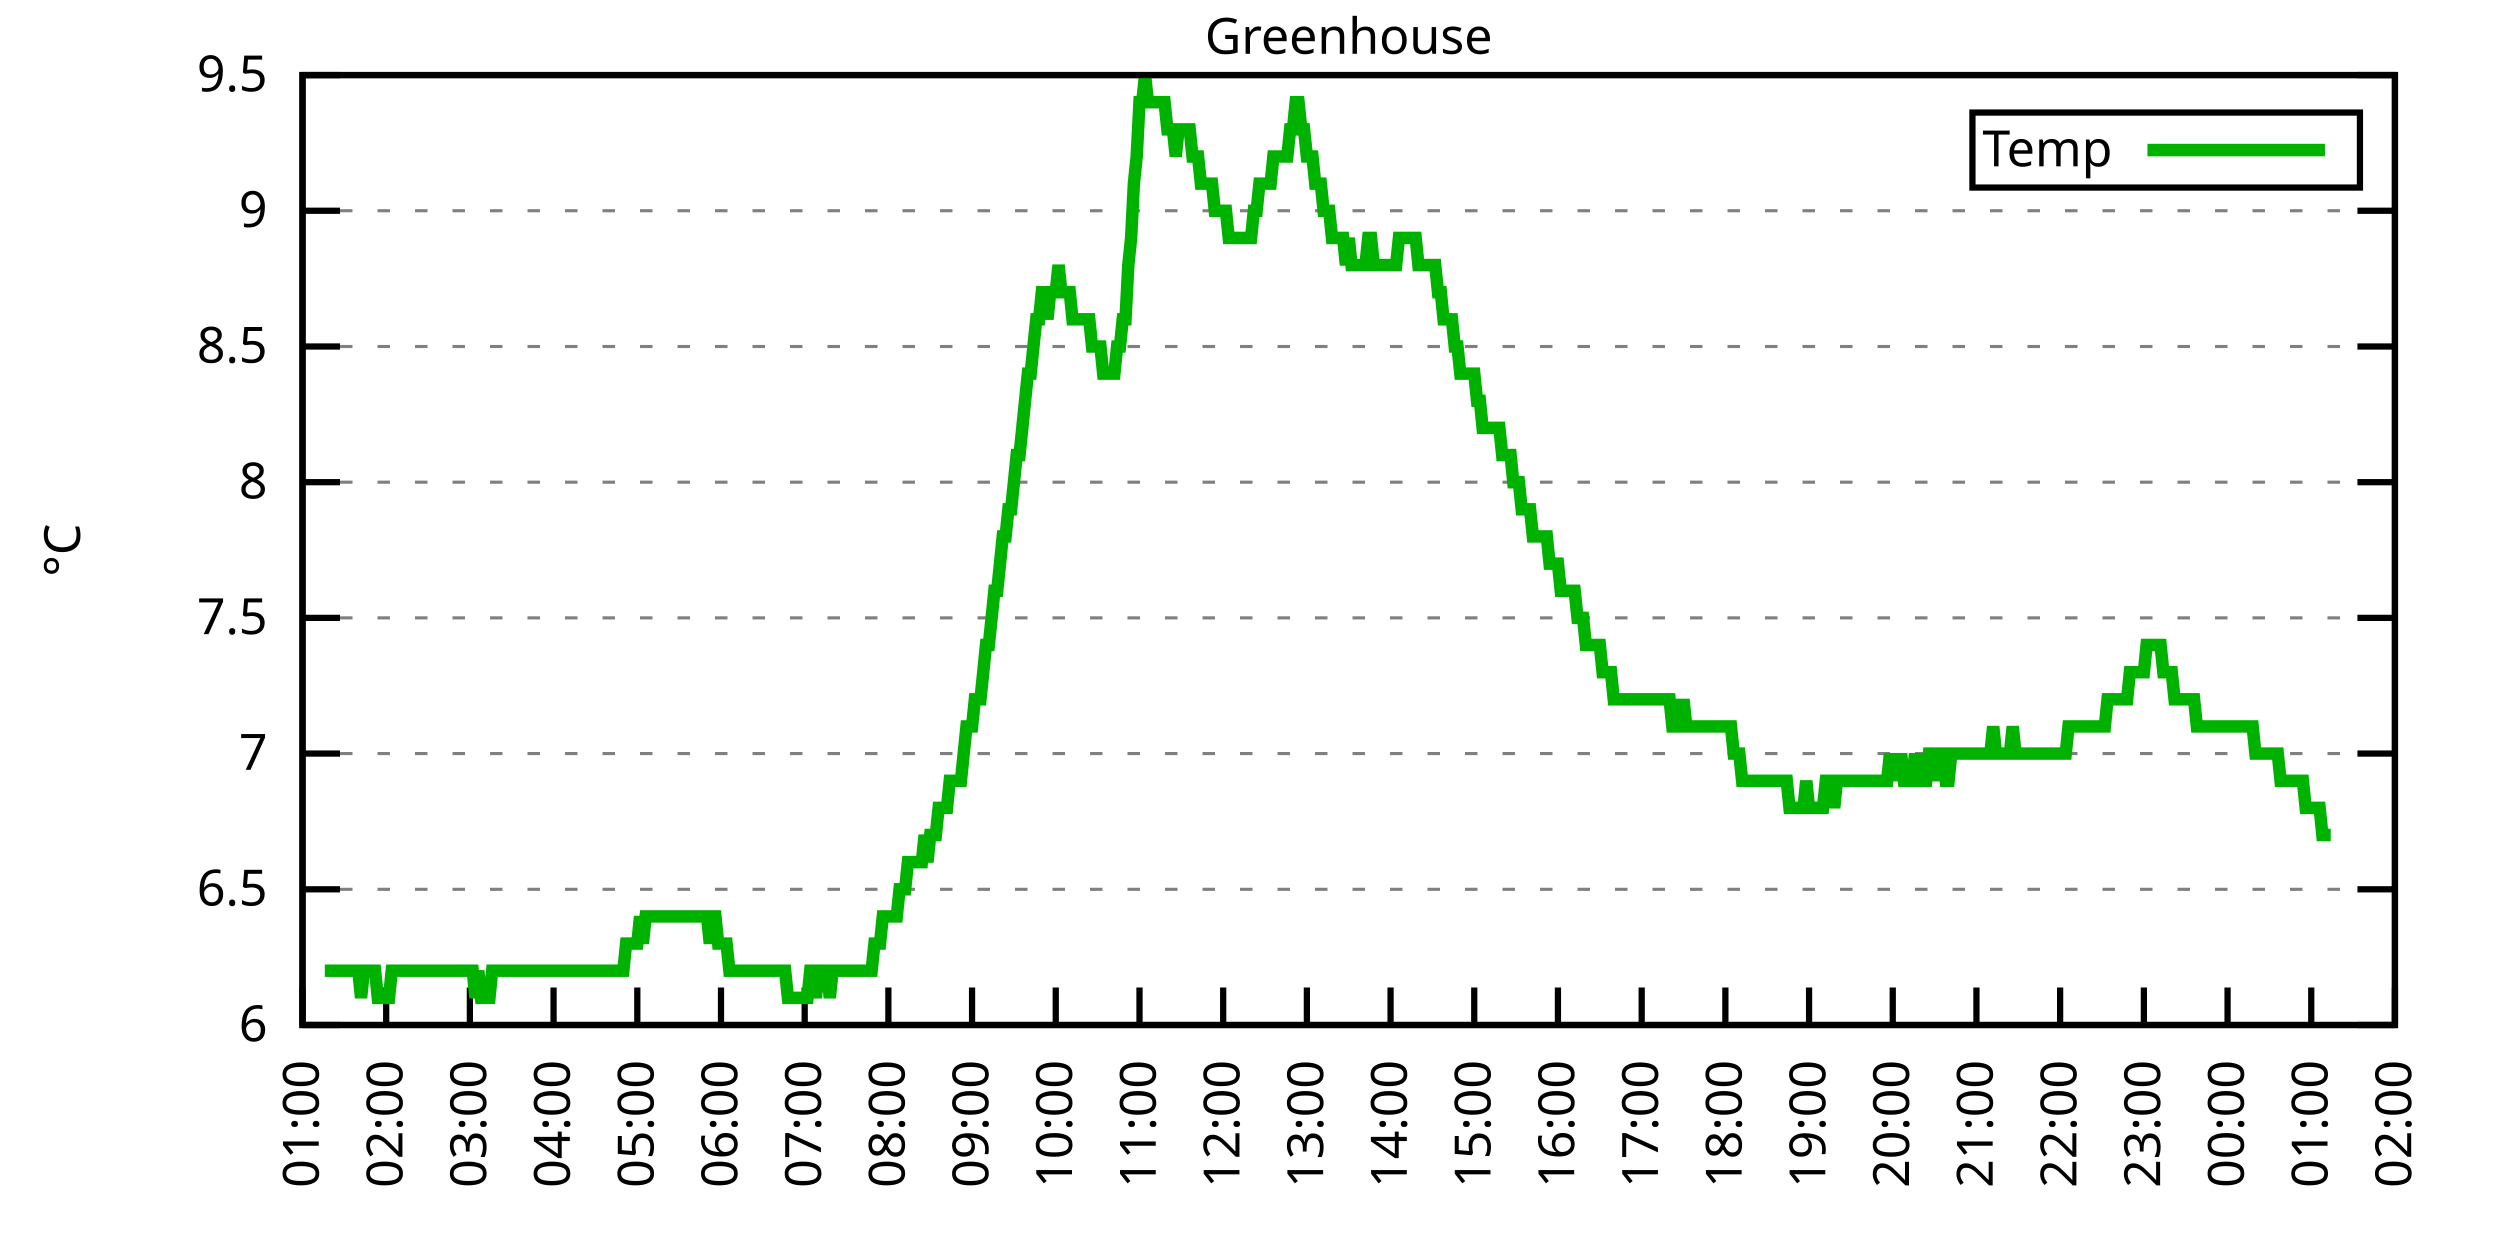
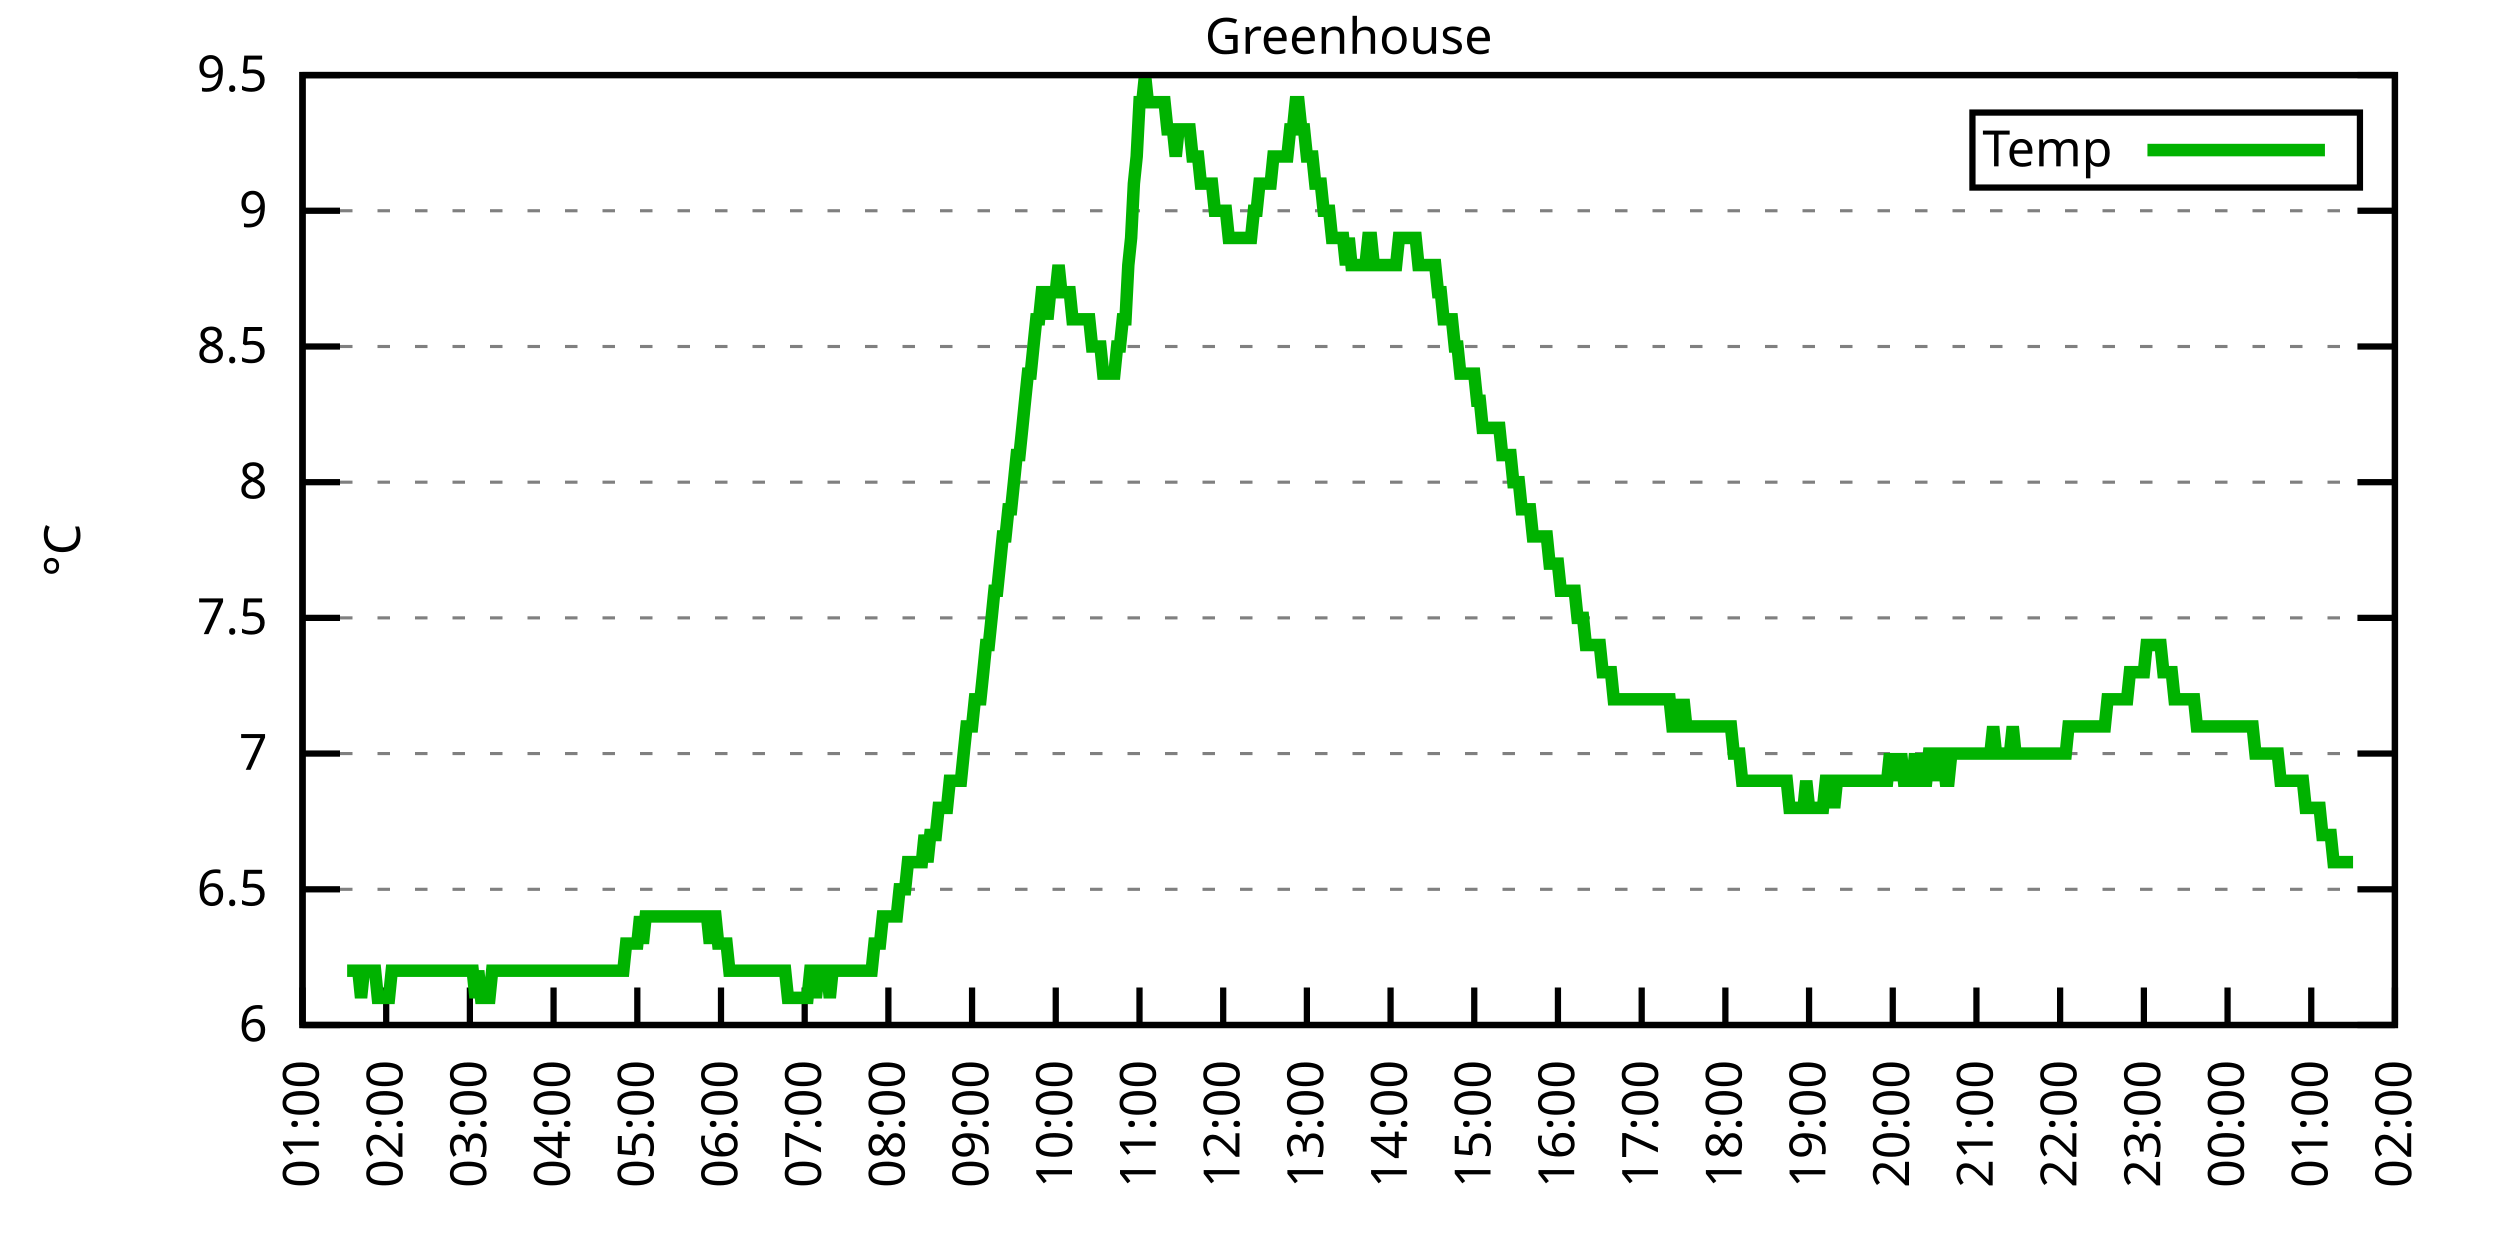
<svg xmlns="http://www.w3.org/2000/svg" xmlns:xlink="http://www.w3.org/1999/xlink" width="400" height="200" viewBox="0 0 400 200">
  <g id="gnuplot_canvas">
    <rect x="0" y="0" width="400" height="200" fill="none" />
    <defs>
      <circle id="gpDot" r="0.5" stroke-width="0.5" stroke="currentColor" />
      <path id="gpPt0" stroke-width="0.333" stroke="currentColor" d="M-1,0 h2 M0,-1 v2" />
      <path id="gpPt1" stroke-width="0.333" stroke="currentColor" d="M-1,-1 L1,1 M1,-1 L-1,1" />
      <path id="gpPt2" stroke-width="0.333" stroke="currentColor" d="M-1,0 L1,0 M0,-1 L0,1 M-1,-1 L1,1 M-1,1 L1,-1" />
      <rect id="gpPt3" stroke-width="0.333" stroke="currentColor" x="-1" y="-1" width="2" height="2" />
      <rect id="gpPt4" stroke-width="0.333" stroke="currentColor" fill="currentColor" x="-1" y="-1" width="2" height="2" />
      <circle id="gpPt5" stroke-width="0.333" stroke="currentColor" cx="0" cy="0" r="1" />
      <use xlink:href="#gpPt5" id="gpPt6" fill="currentColor" stroke="none" />
      <path id="gpPt7" stroke-width="0.333" stroke="currentColor" d="M0,-1.33 L-1.33,0.67 L1.33,0.67 z" />
      <use xlink:href="#gpPt7" id="gpPt8" fill="currentColor" stroke="none" />
      <use xlink:href="#gpPt7" id="gpPt9" stroke="currentColor" transform="rotate(180)" />
      <use xlink:href="#gpPt9" id="gpPt10" fill="currentColor" stroke="none" />
      <use xlink:href="#gpPt3" id="gpPt11" stroke="currentColor" transform="rotate(45)" />
      <use xlink:href="#gpPt11" id="gpPt12" fill="currentColor" stroke="none" />
      <path id="gpPt13" stroke-width="0.333" stroke="currentColor" d="M0,1.330 L1.265,0.411 L0.782,-1.067 L-0.782,-1.076 L-1.265,0.411 z" />
      <use xlink:href="#gpPt13" id="gpPt14" fill="currentColor" stroke="none" />
      <filter id="textbox" filterUnits="objectBoundingBox" x="0" y="0" height="1" width="1">
        <feFlood flood-color="white" flood-opacity="1" result="bgnd" />
        <feComposite in="SourceGraphic" in2="bgnd" operator="atop" />
      </filter>
      <filter id="greybox" filterUnits="objectBoundingBox" x="0" y="0" height="1" width="1">
        <feFlood flood-color="lightgrey" flood-opacity="1" result="grey" />
        <feComposite in="SourceGraphic" in2="grey" operator="atop" />
      </filter>
    </defs>
    <g fill="none" color="white" stroke="currentColor" stroke-width="1.00" stroke-linecap="butt" stroke-linejoin="miter">
</g>
    <g fill="none" color="black" stroke="currentColor" stroke-width="1.00" stroke-linecap="butt" stroke-linejoin="miter">
      <g stroke="none" shape-rendering="crispEdges">
        <polygon fill="rgb(255, 255, 255)" points="48.40,164.00 383.18,164.00 383.18,12.02 48.40,12.02 " />
      </g>
    </g>
    <g fill="none" color="black" stroke="currentColor" stroke-width="1.00" stroke-linecap="butt" stroke-linejoin="miter">
</g>
    <g fill="none" color="black" stroke="black" stroke-width="0.50" stroke-linecap="butt" stroke-linejoin="miter">
</g>
    <g fill="none" color="gray" stroke="currentColor" stroke-width="0.50" stroke-linecap="butt" stroke-linejoin="miter">
      <path stroke="gray" stroke-dasharray="2,4" class="gridline" d="M48.40,164.00 L383.19,164.00  " />
    </g>
    <g fill="none" color="gray" stroke="gray" stroke-width="1.00" stroke-linecap="butt" stroke-linejoin="miter">
</g>
    <g fill="none" color="black" stroke="currentColor" stroke-width="1.00" stroke-linecap="butt" stroke-linejoin="miter">
      <path stroke="black" d="M48.40,164.00 L54.40,164.00 M383.19,164.00 L377.19,164.00  " />
      <g transform="translate(42.80,166.60)" stroke="none" fill="black" font-family="Sans" font-size="8.00" text-anchor="end">
        <text>
          <tspan font-family="Sans"> 6</tspan>
        </text>
      </g>
    </g>
    <g fill="none" color="black" stroke="currentColor" stroke-width="1.00" stroke-linecap="butt" stroke-linejoin="miter">
</g>
    <g fill="none" color="black" stroke="black" stroke-width="0.50" stroke-linecap="butt" stroke-linejoin="miter">
</g>
    <g fill="none" color="gray" stroke="currentColor" stroke-width="0.50" stroke-linecap="butt" stroke-linejoin="miter">
      <path stroke="gray" stroke-dasharray="2,4" class="gridline" d="M48.40,142.29 L383.19,142.29  " />
    </g>
    <g fill="none" color="gray" stroke="gray" stroke-width="1.00" stroke-linecap="butt" stroke-linejoin="miter">
</g>
    <g fill="none" color="black" stroke="currentColor" stroke-width="1.00" stroke-linecap="butt" stroke-linejoin="miter">
      <path stroke="black" d="M48.40,142.29 L54.40,142.29 M383.19,142.29 L377.19,142.29  " />
      <g transform="translate(42.80,144.89)" stroke="none" fill="black" font-family="Sans" font-size="8.00" text-anchor="end">
        <text>
          <tspan font-family="Sans"> 6.5</tspan>
        </text>
      </g>
    </g>
    <g fill="none" color="black" stroke="currentColor" stroke-width="1.00" stroke-linecap="butt" stroke-linejoin="miter">
</g>
    <g fill="none" color="black" stroke="black" stroke-width="0.50" stroke-linecap="butt" stroke-linejoin="miter">
</g>
    <g fill="none" color="gray" stroke="currentColor" stroke-width="0.50" stroke-linecap="butt" stroke-linejoin="miter">
      <path stroke="gray" stroke-dasharray="2,4" class="gridline" d="M48.40,120.57 L383.19,120.57  " />
    </g>
    <g fill="none" color="gray" stroke="gray" stroke-width="1.00" stroke-linecap="butt" stroke-linejoin="miter">
</g>
    <g fill="none" color="black" stroke="currentColor" stroke-width="1.00" stroke-linecap="butt" stroke-linejoin="miter">
      <path stroke="black" d="M48.40,120.57 L54.40,120.57 M383.19,120.57 L377.19,120.57  " />
      <g transform="translate(42.80,123.17)" stroke="none" fill="black" font-family="Sans" font-size="8.00" text-anchor="end">
        <text>
          <tspan font-family="Sans"> 7</tspan>
        </text>
      </g>
    </g>
    <g fill="none" color="black" stroke="currentColor" stroke-width="1.00" stroke-linecap="butt" stroke-linejoin="miter">
</g>
    <g fill="none" color="black" stroke="black" stroke-width="0.50" stroke-linecap="butt" stroke-linejoin="miter">
</g>
    <g fill="none" color="gray" stroke="currentColor" stroke-width="0.50" stroke-linecap="butt" stroke-linejoin="miter">
      <path stroke="gray" stroke-dasharray="2,4" class="gridline" d="M48.40,98.86 L383.19,98.86  " />
    </g>
    <g fill="none" color="gray" stroke="gray" stroke-width="1.00" stroke-linecap="butt" stroke-linejoin="miter">
</g>
    <g fill="none" color="black" stroke="currentColor" stroke-width="1.00" stroke-linecap="butt" stroke-linejoin="miter">
      <path stroke="black" d="M48.40,98.86 L54.40,98.86 M383.19,98.86 L377.19,98.86  " />
      <g transform="translate(42.80,101.46)" stroke="none" fill="black" font-family="Sans" font-size="8.00" text-anchor="end">
        <text>
          <tspan font-family="Sans"> 7.5</tspan>
        </text>
      </g>
    </g>
    <g fill="none" color="black" stroke="currentColor" stroke-width="1.00" stroke-linecap="butt" stroke-linejoin="miter">
</g>
    <g fill="none" color="black" stroke="black" stroke-width="0.50" stroke-linecap="butt" stroke-linejoin="miter">
</g>
    <g fill="none" color="gray" stroke="currentColor" stroke-width="0.50" stroke-linecap="butt" stroke-linejoin="miter">
      <path stroke="gray" stroke-dasharray="2,4" class="gridline" d="M48.40,77.15 L383.19,77.15  " />
    </g>
    <g fill="none" color="gray" stroke="gray" stroke-width="1.00" stroke-linecap="butt" stroke-linejoin="miter">
</g>
    <g fill="none" color="black" stroke="currentColor" stroke-width="1.00" stroke-linecap="butt" stroke-linejoin="miter">
      <path stroke="black" d="M48.40,77.15 L54.40,77.15 M383.19,77.15 L377.19,77.15  " />
      <g transform="translate(42.80,79.75)" stroke="none" fill="black" font-family="Sans" font-size="8.00" text-anchor="end">
        <text>
          <tspan font-family="Sans"> 8</tspan>
        </text>
      </g>
    </g>
    <g fill="none" color="black" stroke="currentColor" stroke-width="1.00" stroke-linecap="butt" stroke-linejoin="miter">
</g>
    <g fill="none" color="black" stroke="black" stroke-width="0.50" stroke-linecap="butt" stroke-linejoin="miter">
</g>
    <g fill="none" color="gray" stroke="currentColor" stroke-width="0.50" stroke-linecap="butt" stroke-linejoin="miter">
      <path stroke="gray" stroke-dasharray="2,4" class="gridline" d="M48.40,55.44 L383.19,55.44  " />
    </g>
    <g fill="none" color="gray" stroke="gray" stroke-width="1.00" stroke-linecap="butt" stroke-linejoin="miter">
</g>
    <g fill="none" color="black" stroke="currentColor" stroke-width="1.00" stroke-linecap="butt" stroke-linejoin="miter">
      <path stroke="black" d="M48.40,55.44 L54.40,55.44 M383.19,55.44 L377.19,55.44  " />
      <g transform="translate(42.80,58.04)" stroke="none" fill="black" font-family="Sans" font-size="8.00" text-anchor="end">
        <text>
          <tspan font-family="Sans"> 8.5</tspan>
        </text>
      </g>
    </g>
    <g fill="none" color="black" stroke="currentColor" stroke-width="1.00" stroke-linecap="butt" stroke-linejoin="miter">
</g>
    <g fill="none" color="black" stroke="black" stroke-width="0.50" stroke-linecap="butt" stroke-linejoin="miter">
</g>
    <g fill="none" color="gray" stroke="currentColor" stroke-width="0.50" stroke-linecap="butt" stroke-linejoin="miter">
      <path stroke="gray" stroke-dasharray="2,4" class="gridline" d="M48.40,33.72 L383.19,33.72  " />
    </g>
    <g fill="none" color="gray" stroke="gray" stroke-width="1.00" stroke-linecap="butt" stroke-linejoin="miter">
</g>
    <g fill="none" color="black" stroke="currentColor" stroke-width="1.00" stroke-linecap="butt" stroke-linejoin="miter">
      <path stroke="black" d="M48.40,33.72 L54.40,33.72 M383.19,33.72 L377.19,33.72  " />
      <g transform="translate(42.80,36.32)" stroke="none" fill="black" font-family="Sans" font-size="8.00" text-anchor="end">
        <text>
          <tspan font-family="Sans"> 9</tspan>
        </text>
      </g>
    </g>
    <g fill="none" color="black" stroke="currentColor" stroke-width="1.00" stroke-linecap="butt" stroke-linejoin="miter">
</g>
    <g fill="none" color="black" stroke="black" stroke-width="0.50" stroke-linecap="butt" stroke-linejoin="miter">
</g>
    <g fill="none" color="gray" stroke="currentColor" stroke-width="0.50" stroke-linecap="butt" stroke-linejoin="miter">
      <path stroke="gray" stroke-dasharray="2,4" class="gridline" d="M48.40,12.01 L383.19,12.01  " />
    </g>
    <g fill="none" color="gray" stroke="gray" stroke-width="1.00" stroke-linecap="butt" stroke-linejoin="miter">
</g>
    <g fill="none" color="black" stroke="currentColor" stroke-width="1.00" stroke-linecap="butt" stroke-linejoin="miter">
      <path stroke="black" d="M48.40,12.01 L54.40,12.01 M383.19,12.01 L377.19,12.01  " />
      <g transform="translate(42.80,14.61)" stroke="none" fill="black" font-family="Sans" font-size="8.00" text-anchor="end">
        <text>
          <tspan font-family="Sans"> 9.5</tspan>
        </text>
      </g>
    </g>
    <g fill="none" color="black" stroke="currentColor" stroke-width="1.00" stroke-linecap="butt" stroke-linejoin="miter">
      <path stroke="black" d="M48.40,164.00 L48.40,158.00  " />
      <g transform="translate(51.00,169.60) rotate(270.00)" stroke="none" fill="black" font-family="Sans" font-size="8.00" text-anchor="end">
        <text>
          <tspan font-family="Sans">01:00</tspan>
        </text>
      </g>
    </g>
    <g fill="none" color="black" stroke="currentColor" stroke-width="1.00" stroke-linecap="butt" stroke-linejoin="miter">
      <path stroke="black" d="M61.79,164.00 L61.79,158.00  " />
      <g transform="translate(64.39,169.60) rotate(270.00)" stroke="none" fill="black" font-family="Sans" font-size="8.00" text-anchor="end">
        <text>
          <tspan font-family="Sans">02:00</tspan>
        </text>
      </g>
    </g>
    <g fill="none" color="black" stroke="currentColor" stroke-width="1.00" stroke-linecap="butt" stroke-linejoin="miter">
      <path stroke="black" d="M75.18,164.00 L75.18,158.00  " />
      <g transform="translate(77.78,169.60) rotate(270.00)" stroke="none" fill="black" font-family="Sans" font-size="8.00" text-anchor="end">
        <text>
          <tspan font-family="Sans">03:00</tspan>
        </text>
      </g>
    </g>
    <g fill="none" color="black" stroke="currentColor" stroke-width="1.00" stroke-linecap="butt" stroke-linejoin="miter">
      <path stroke="black" d="M88.57,164.00 L88.57,158.00  " />
      <g transform="translate(91.17,169.60) rotate(270.00)" stroke="none" fill="black" font-family="Sans" font-size="8.00" text-anchor="end">
        <text>
          <tspan font-family="Sans">04:00</tspan>
        </text>
      </g>
    </g>
    <g fill="none" color="black" stroke="currentColor" stroke-width="1.00" stroke-linecap="butt" stroke-linejoin="miter">
      <path stroke="black" d="M101.97,164.00 L101.97,158.00  " />
      <g transform="translate(104.57,169.60) rotate(270.00)" stroke="none" fill="black" font-family="Sans" font-size="8.00" text-anchor="end">
        <text>
          <tspan font-family="Sans">05:00</tspan>
        </text>
      </g>
    </g>
    <g fill="none" color="black" stroke="currentColor" stroke-width="1.00" stroke-linecap="butt" stroke-linejoin="miter">
      <path stroke="black" d="M115.36,164.00 L115.36,158.00  " />
      <g transform="translate(117.96,169.60) rotate(270.00)" stroke="none" fill="black" font-family="Sans" font-size="8.00" text-anchor="end">
        <text>
          <tspan font-family="Sans">06:00</tspan>
        </text>
      </g>
    </g>
    <g fill="none" color="black" stroke="currentColor" stroke-width="1.00" stroke-linecap="butt" stroke-linejoin="miter">
      <path stroke="black" d="M128.75,164.00 L128.75,158.00  " />
      <g transform="translate(131.35,169.60) rotate(270.00)" stroke="none" fill="black" font-family="Sans" font-size="8.00" text-anchor="end">
        <text>
          <tspan font-family="Sans">07:00</tspan>
        </text>
      </g>
    </g>
    <g fill="none" color="black" stroke="currentColor" stroke-width="1.00" stroke-linecap="butt" stroke-linejoin="miter">
      <path stroke="black" d="M142.14,164.00 L142.14,158.00  " />
      <g transform="translate(144.74,169.60) rotate(270.00)" stroke="none" fill="black" font-family="Sans" font-size="8.00" text-anchor="end">
        <text>
          <tspan font-family="Sans">08:00</tspan>
        </text>
      </g>
    </g>
    <g fill="none" color="black" stroke="currentColor" stroke-width="1.00" stroke-linecap="butt" stroke-linejoin="miter">
      <path stroke="black" d="M155.53,164.00 L155.53,158.00  " />
      <g transform="translate(158.13,169.60) rotate(270.00)" stroke="none" fill="black" font-family="Sans" font-size="8.00" text-anchor="end">
        <text>
          <tspan font-family="Sans">09:00</tspan>
        </text>
      </g>
    </g>
    <g fill="none" color="black" stroke="currentColor" stroke-width="1.00" stroke-linecap="butt" stroke-linejoin="miter">
      <path stroke="black" d="M168.92,164.00 L168.92,158.00  " />
      <g transform="translate(171.52,169.60) rotate(270.00)" stroke="none" fill="black" font-family="Sans" font-size="8.00" text-anchor="end">
        <text>
          <tspan font-family="Sans">10:00</tspan>
        </text>
      </g>
    </g>
    <g fill="none" color="black" stroke="currentColor" stroke-width="1.00" stroke-linecap="butt" stroke-linejoin="miter">
      <path stroke="black" d="M182.32,164.00 L182.32,158.00  " />
      <g transform="translate(184.92,169.60) rotate(270.00)" stroke="none" fill="black" font-family="Sans" font-size="8.00" text-anchor="end">
        <text>
          <tspan font-family="Sans">11:00</tspan>
        </text>
      </g>
    </g>
    <g fill="none" color="black" stroke="currentColor" stroke-width="1.00" stroke-linecap="butt" stroke-linejoin="miter">
      <path stroke="black" d="M195.71,164.00 L195.71,158.00  " />
      <g transform="translate(198.31,169.60) rotate(270.00)" stroke="none" fill="black" font-family="Sans" font-size="8.00" text-anchor="end">
        <text>
          <tspan font-family="Sans">12:00</tspan>
        </text>
      </g>
    </g>
    <g fill="none" color="black" stroke="currentColor" stroke-width="1.00" stroke-linecap="butt" stroke-linejoin="miter">
      <path stroke="black" d="M209.10,164.00 L209.10,158.00  " />
      <g transform="translate(211.70,169.60) rotate(270.00)" stroke="none" fill="black" font-family="Sans" font-size="8.00" text-anchor="end">
        <text>
          <tspan font-family="Sans">13:00</tspan>
        </text>
      </g>
    </g>
    <g fill="none" color="black" stroke="currentColor" stroke-width="1.00" stroke-linecap="butt" stroke-linejoin="miter">
      <path stroke="black" d="M222.49,164.00 L222.49,158.00  " />
      <g transform="translate(225.09,169.60) rotate(270.00)" stroke="none" fill="black" font-family="Sans" font-size="8.00" text-anchor="end">
        <text>
          <tspan font-family="Sans">14:00</tspan>
        </text>
      </g>
    </g>
    <g fill="none" color="black" stroke="currentColor" stroke-width="1.00" stroke-linecap="butt" stroke-linejoin="miter">
      <path stroke="black" d="M235.88,164.00 L235.88,158.00  " />
      <g transform="translate(238.48,169.60) rotate(270.00)" stroke="none" fill="black" font-family="Sans" font-size="8.00" text-anchor="end">
        <text>
          <tspan font-family="Sans">15:00</tspan>
        </text>
      </g>
    </g>
    <g fill="none" color="black" stroke="currentColor" stroke-width="1.00" stroke-linecap="butt" stroke-linejoin="miter">
      <path stroke="black" d="M249.27,164.00 L249.27,158.00  " />
      <g transform="translate(251.87,169.60) rotate(270.00)" stroke="none" fill="black" font-family="Sans" font-size="8.00" text-anchor="end">
        <text>
          <tspan font-family="Sans">16:00</tspan>
        </text>
      </g>
    </g>
    <g fill="none" color="black" stroke="currentColor" stroke-width="1.00" stroke-linecap="butt" stroke-linejoin="miter">
      <path stroke="black" d="M262.67,164.00 L262.67,158.00  " />
      <g transform="translate(265.27,169.60) rotate(270.00)" stroke="none" fill="black" font-family="Sans" font-size="8.00" text-anchor="end">
        <text>
          <tspan font-family="Sans">17:00</tspan>
        </text>
      </g>
    </g>
    <g fill="none" color="black" stroke="currentColor" stroke-width="1.00" stroke-linecap="butt" stroke-linejoin="miter">
      <path stroke="black" d="M276.06,164.00 L276.06,158.00  " />
      <g transform="translate(278.66,169.60) rotate(270.00)" stroke="none" fill="black" font-family="Sans" font-size="8.00" text-anchor="end">
        <text>
          <tspan font-family="Sans">18:00</tspan>
        </text>
      </g>
    </g>
    <g fill="none" color="black" stroke="currentColor" stroke-width="1.00" stroke-linecap="butt" stroke-linejoin="miter">
      <path stroke="black" d="M289.45,164.00 L289.45,158.00  " />
      <g transform="translate(292.05,169.60) rotate(270.00)" stroke="none" fill="black" font-family="Sans" font-size="8.00" text-anchor="end">
        <text>
          <tspan font-family="Sans">19:00</tspan>
        </text>
      </g>
    </g>
    <g fill="none" color="black" stroke="currentColor" stroke-width="1.00" stroke-linecap="butt" stroke-linejoin="miter">
      <path stroke="black" d="M302.84,164.00 L302.84,158.00  " />
      <g transform="translate(305.44,169.60) rotate(270.00)" stroke="none" fill="black" font-family="Sans" font-size="8.00" text-anchor="end">
        <text>
          <tspan font-family="Sans">20:00</tspan>
        </text>
      </g>
    </g>
    <g fill="none" color="black" stroke="currentColor" stroke-width="1.00" stroke-linecap="butt" stroke-linejoin="miter">
      <path stroke="black" d="M316.23,164.00 L316.23,158.00  " />
      <g transform="translate(318.83,169.60) rotate(270.00)" stroke="none" fill="black" font-family="Sans" font-size="8.00" text-anchor="end">
        <text>
          <tspan font-family="Sans">21:00</tspan>
        </text>
      </g>
    </g>
    <g fill="none" color="black" stroke="currentColor" stroke-width="1.00" stroke-linecap="butt" stroke-linejoin="miter">
      <path stroke="black" d="M329.62,164.00 L329.62,158.00  " />
      <g transform="translate(332.22,169.60) rotate(270.00)" stroke="none" fill="black" font-family="Sans" font-size="8.00" text-anchor="end">
        <text>
          <tspan font-family="Sans">22:00</tspan>
        </text>
      </g>
    </g>
    <g fill="none" color="black" stroke="currentColor" stroke-width="1.00" stroke-linecap="butt" stroke-linejoin="miter">
      <path stroke="black" d="M343.02,164.00 L343.02,158.00  " />
      <g transform="translate(345.62,169.60) rotate(270.00)" stroke="none" fill="black" font-family="Sans" font-size="8.00" text-anchor="end">
        <text>
          <tspan font-family="Sans">23:00</tspan>
        </text>
      </g>
    </g>
    <g fill="none" color="black" stroke="currentColor" stroke-width="1.00" stroke-linecap="butt" stroke-linejoin="miter">
      <path stroke="black" d="M356.41,164.00 L356.41,158.00  " />
      <g transform="translate(359.01,169.60) rotate(270.00)" stroke="none" fill="black" font-family="Sans" font-size="8.00" text-anchor="end">
        <text>
          <tspan font-family="Sans">00:00</tspan>
        </text>
      </g>
    </g>
    <g fill="none" color="black" stroke="currentColor" stroke-width="1.00" stroke-linecap="butt" stroke-linejoin="miter">
      <path stroke="black" d="M369.80,164.00 L369.80,158.00  " />
      <g transform="translate(372.40,169.60) rotate(270.00)" stroke="none" fill="black" font-family="Sans" font-size="8.00" text-anchor="end">
        <text>
          <tspan font-family="Sans">01:00</tspan>
        </text>
      </g>
    </g>
    <g fill="none" color="black" stroke="currentColor" stroke-width="1.00" stroke-linecap="butt" stroke-linejoin="miter">
      <path stroke="black" d="M383.19,164.00 L383.19,158.00  " />
      <g transform="translate(385.79,169.60) rotate(270.00)" stroke="none" fill="black" font-family="Sans" font-size="8.00" text-anchor="end">
        <text>
          <tspan font-family="Sans">02:00</tspan>
        </text>
      </g>
    </g>
    <g fill="none" color="black" stroke="currentColor" stroke-width="1.00" stroke-linecap="butt" stroke-linejoin="miter">
</g>
    <g fill="none" color="black" stroke="currentColor" stroke-width="1.00" stroke-linecap="butt" stroke-linejoin="miter">
      <path stroke="black" d="M48.40,12.01 L48.40,164.00 L383.19,164.00 L383.19,12.01 L48.40,12.01 Z  " />
    </g>
    <g fill="none" color="black" stroke="currentColor" stroke-width="1.00" stroke-linecap="butt" stroke-linejoin="miter">
</g>
    <g fill="none" color="black" stroke="currentColor" stroke-width="1.00" stroke-linecap="butt" stroke-linejoin="miter">
      <path stroke="black" d="M315.59,30.01 L315.59,18.01 L377.59,18.01 L377.59,30.01 L315.59,30.01 Z  " />
    </g>
    <g id="Greenhouse_plot_1">
      <g fill="none" color="white" stroke="black" stroke-width="2.00" stroke-linecap="butt" stroke-linejoin="miter">
</g>
      <g fill="none" color="black" stroke="currentColor" stroke-width="2.00" stroke-linecap="butt" stroke-linejoin="miter">
        <g transform="translate(337.99,26.61)" stroke="none" fill="black" font-family="Sans" font-size="8.00" text-anchor="end">
          <text>
            <tspan font-family="Sans">Temp</tspan>
          </text>
        </g>
      </g>
      <g fill="none" color="black" stroke="currentColor" stroke-width="2.00" stroke-linecap="butt" stroke-linejoin="miter">
-         <path stroke="rgb(  0, 178,   0)" d="M343.59,24.01 L371.99,24.01 M51.97,155.31 L52.42,155.31 L52.86,155.31 L53.31,155.31 L53.76,155.31 L54.20,155.31   L54.65,155.31 L55.10,155.31 L55.54,155.31 L55.99,155.31 L56.43,155.31 L56.88,155.31 L57.33,155.31 L57.77,159.66   L58.22,155.31 L58.67,155.31 L59.11,155.31 L59.56,155.31 L60.01,155.31 L60.45,159.66 L60.90,159.66 L61.35,159.66   L61.79,159.66 L62.24,159.66 L62.68,155.31 L63.13,155.31 L63.58,155.31 L64.02,155.31 L64.47,155.31 L64.92,155.31   L65.36,155.31 L65.81,155.31 L66.26,155.31 L66.70,155.31 L67.15,155.31 L67.59,155.31 L68.04,155.31 L68.49,155.31   L68.93,155.31 L69.38,155.31 L69.83,155.31 L70.27,155.31 L70.72,155.31 L71.17,155.31 L71.61,155.31 L72.06,155.31   L72.50,155.31 L72.95,155.31 L73.40,155.31 L73.84,155.31 L74.29,155.31 L74.74,155.31 L75.18,155.31 L75.63,155.31   L76.08,159.66 L76.52,155.31 L76.97,159.66 L77.42,159.66 L77.86,159.66 L78.31,159.66 L78.75,155.31 L79.20,155.31   L79.65,155.31 L80.09,155.31 L80.54,155.31 L80.99,155.31 L81.43,155.31 L81.88,155.31 L82.33,155.31 L82.77,155.31   L83.22,155.31 L83.66,155.31 L84.11,155.31 L84.56,155.31 L85.00,155.31 L85.45,155.31 L85.90,155.31 L86.34,155.31   L86.79,155.31 L87.24,155.31 L87.68,155.31 L88.13,155.31 L88.57,155.31 L89.02,155.31 L89.47,155.31 L89.91,155.31   L90.36,155.31 L90.81,155.31 L91.25,155.31 L91.70,155.31 L92.15,155.31 L92.59,155.31 L93.04,155.31 L93.49,155.31   L93.93,155.31 L94.38,155.31 L94.82,155.31 L95.27,155.31 L95.72,155.31 L96.16,155.31 L96.61,155.31 L97.06,155.31   L97.50,155.31 L97.95,155.31 L98.40,155.31 L98.84,155.31 L99.29,155.31 L99.73,155.31 L100.18,150.97 L100.63,150.97   L101.07,150.97 L101.52,150.97 L101.97,150.97 L102.41,146.63 L102.86,150.97 L103.31,146.63 L103.75,146.63 L104.20,146.63   L104.64,146.63 L105.09,146.63 L105.54,146.63 L105.98,146.63 L106.43,146.63 L106.88,146.63 L107.32,146.63 L107.77,146.63   L108.22,146.63 L108.66,146.63 L109.11,146.63 L109.55,146.63 L110.00,146.63 L110.45,146.63 L110.89,146.63 L111.34,146.63   L111.79,146.63 L112.23,146.63 L112.68,146.63 L113.13,146.63 L113.57,150.97 L114.02,146.63 L114.47,146.63 L114.91,150.97   L115.36,150.97 L115.80,150.97 L116.25,150.97 L116.70,155.31 L117.14,155.31 L117.59,155.31 L118.04,155.31 L118.48,155.31   L118.93,155.31 L119.38,155.31 L119.82,155.31 L120.27,155.31 L120.71,155.31 L121.16,155.31 L121.61,155.31 L122.05,155.31   L122.50,155.31 L122.95,155.31 L123.39,155.31 L123.84,155.31 L124.29,155.31 L124.73,155.31 L125.18,155.31 L125.62,155.31   L126.07,159.66 L126.52,159.66 L126.96,159.66 L127.41,159.66 L127.86,159.66 L128.30,159.66 L128.75,159.66 L129.20,159.66   L129.64,155.31 L130.09,155.31 L130.54,159.66 L130.98,155.31 L131.43,155.31 L131.87,155.31 L132.32,155.31 L132.77,159.66   L133.21,155.31 L133.66,155.31 L134.11,155.31 L134.55,155.31 L135.00,155.31 L135.45,155.31 L135.89,155.31 L136.34,155.31   L136.78,155.31 L137.23,155.31 L137.68,155.31 L138.12,155.31 L138.57,155.31 L139.02,155.31 L139.46,155.31 L139.91,150.97   L140.36,150.97 L140.80,150.97 L141.25,146.63 L141.69,146.63 L142.14,146.63 L142.59,146.63 L143.03,146.63 L143.48,146.63   L143.93,142.29 L144.37,142.29 L144.82,142.29 L145.27,137.94 L145.71,137.94 L146.16,137.94 L146.61,137.94 L147.05,137.94   L147.50,137.94 L147.94,133.60 L148.39,137.94 L148.84,133.60 L149.28,133.60 L149.73,133.60 L150.18,129.26 L150.62,129.26   L151.07,129.26 L151.52,129.26 L151.96,124.92 L152.41,124.92 L152.85,124.92 L153.30,124.92 L153.75,124.92 L154.19,120.57   L154.64,116.23 L155.09,116.23 L155.53,116.23 L155.98,111.89 L156.43,111.89 L156.87,111.89 L157.32,107.55 L157.76,103.20   L158.21,103.20 L158.66,98.86 L159.10,94.52 L159.55,94.52 L160.00,90.18 L160.44,85.83 L160.89,85.83 L161.34,81.49   L161.78,81.49 L162.23,77.15 L162.67,72.81 L163.12,72.81 L163.57,68.46 L164.01,64.12 L164.46,59.78 L164.91,59.78   L165.35,55.44 L165.80,51.09 L166.25,51.09 L166.69,46.75 L167.14,46.75 L167.59,51.09 L168.03,46.75 L168.48,46.75   L168.92,46.75 L169.37,42.41 L169.82,46.75 L170.26,46.75 L170.71,46.75 L171.16,46.75 L171.60,51.09 L172.05,51.09   L172.50,51.09 L172.94,51.09 L173.39,51.09 L173.83,51.09 L174.28,51.09 L174.73,55.44 L175.17,55.44 L175.62,55.44   L176.07,55.44 L176.51,59.78 L176.96,59.78 L177.41,59.78 L177.85,59.78 L178.30,59.78 L178.74,55.44 L179.19,55.44   L179.64,51.09 L180.08,51.09 L180.53,42.41 L180.98,38.07 L181.42,29.38 L181.87,25.04 L182.32,16.35 L182.76,16.35   L183.21,12.01 L183.66,16.35 L184.10,16.35 L184.55,16.35 L184.99,16.35 L185.44,16.35 L185.89,16.35 L186.33,16.35   L186.78,20.70 L187.23,20.70 L187.67,20.70 L188.12,25.04 L188.57,20.70 L189.01,20.70 L189.46,20.70 L189.90,20.70   L190.35,20.70 L190.80,25.04 L191.24,25.04 L191.69,25.04 L192.14,29.38 L192.58,29.38 L193.03,29.38 L193.48,29.38   L193.92,29.38 L194.37,33.72 L194.81,33.72 L195.26,33.72 L195.71,33.72 L196.15,33.72 L196.60,38.07 L197.05,38.07   L197.49,38.07 L197.94,38.07 L198.39,38.07 L198.83,38.07 L199.28,38.07 L199.73,38.07 L200.17,38.07 L200.62,33.72   L201.06,33.72 L201.51,29.38 L201.96,29.38 L202.40,29.38 L202.85,29.38 L203.30,29.38 L203.74,25.04 L204.19,25.04   L204.64,25.04 L205.08,25.04 L205.53,25.04 L205.97,25.04 L206.42,20.70 L206.87,20.70 L207.31,16.35 L207.76,16.35   L208.21,20.70 L208.65,20.70 L209.10,25.04 L209.55,25.04 L209.99,25.04 L210.44,29.38 L210.88,29.38 L211.33,29.38   L211.78,33.72 L212.22,33.72 L212.67,33.72 L213.12,38.07 L213.56,38.07 L214.01,38.07 L214.46,38.07 L214.90,38.07   L215.35,42.41 L215.80,38.07 L216.24,42.41 L216.69,42.41 L217.13,42.41 L217.58,42.41 L218.03,42.41 L218.47,42.41   L218.92,38.07 L219.37,38.07 L219.81,42.41 L220.26,42.41 L220.71,42.41 L221.15,42.41 L221.60,42.41 L222.04,42.41   L222.49,42.41 L222.94,42.41 L223.38,42.41 L223.83,38.07 L224.28,38.07 L224.72,38.07 L225.17,38.07 L225.62,38.07   L226.06,38.07 L226.51,38.07 L226.95,42.41 L227.40,42.41 L227.85,42.41 L228.29,42.41 L228.74,42.41 L229.19,42.41   L229.63,42.41 L230.08,46.75 L230.53,46.75 L230.97,51.09 L231.42,51.09 L231.86,51.09 L232.31,51.09 L232.76,55.44   L233.20,55.44 L233.65,59.78 L234.10,59.78 L234.54,59.78 L234.99,59.78 L235.44,59.78 L235.88,59.78 L236.33,64.12   L236.78,64.12 L237.22,68.46 L237.67,68.46 L238.11,68.46 L238.56,68.46 L239.01,68.46 L239.45,68.46 L239.90,68.46   L240.35,72.81 L240.79,72.81 L241.24,72.81 L241.69,72.81 L242.13,77.15 L242.58,77.15 L243.02,77.15 L243.47,81.49   L243.92,81.49 L244.36,81.49 L244.81,81.49 L245.26,85.83 L245.70,85.83 L246.15,85.83 L246.60,85.83 L247.04,85.83   L247.49,85.83 L247.93,90.18 L248.38,90.18 L248.83,90.18 L249.27,90.18 L249.72,94.52 L250.17,94.52 L250.61,94.52   L251.06,94.52 L251.51,94.52 L251.95,94.52 L252.40,98.86 L252.85,98.86 L253.29,98.86 L253.74,103.20 L254.18,103.20   L254.63,103.20 L255.08,103.20 L255.52,103.20 L255.97,103.20 L256.42,107.55 L256.86,107.55 L257.31,107.55 L257.76,107.55   L258.20,111.89 L258.65,111.89 L259.09,111.89 L259.54,111.89 L259.99,111.89 L260.43,111.89 L260.88,111.89 L261.33,111.89   L261.77,111.89 L262.22,111.89 L262.67,111.89 L263.11,111.89 L263.56,111.89 L264.00,111.89 L264.45,111.89 L264.90,111.89   L265.34,111.89 L265.79,111.89 L266.24,111.89 L266.68,111.89 L267.13,111.89 L267.58,116.23 L268.02,116.23 L268.47,111.89   L268.92,116.23 L269.36,111.89 L269.81,116.23 L270.25,116.23 L270.70,116.23 L271.15,116.23 L271.59,116.23 L272.04,116.23   L272.49,116.23 L272.93,116.23 L273.38,116.23 L273.83,116.23 L274.27,116.23 L274.72,116.23 L275.16,116.23 L275.61,116.23   L276.06,116.23 L276.50,116.23 L276.95,116.23 L277.40,120.57 L277.84,120.57 L278.29,120.57 L278.74,124.92 L279.18,124.92   L279.63,124.92 L280.07,124.92 L280.52,124.92 L280.97,124.92 L281.41,124.92 L281.86,124.92 L282.31,124.92 L282.75,124.92   L283.20,124.92 L283.65,124.92 L284.09,124.92 L284.54,124.92 L284.98,124.92 L285.43,124.92 L285.88,124.92 L286.32,129.26   L286.77,129.26 L287.22,129.26 L287.66,129.26 L288.11,129.26 L288.56,129.26 L289.00,124.92 L289.45,129.26 L289.90,129.26   L290.34,129.26 L290.79,129.26 L291.23,129.26 L291.68,129.26 L292.13,124.92 L292.57,124.92 L293.02,124.92 L293.47,129.26   L293.91,124.92 L294.36,124.92 L294.81,124.92 L295.25,124.92 L295.70,124.92 L296.14,124.92 L296.59,124.92 L297.04,124.92   L297.48,124.92 L297.93,124.92 L298.38,124.92 L298.82,124.92 L299.27,124.92 L299.72,124.92 L300.16,124.92 L300.61,124.92   L301.05,124.92 L301.50,124.92 L301.95,124.92 L302.39,120.57 L302.84,124.92 L303.29,120.57 L303.73,124.92 L304.18,120.57   L304.63,124.92 L305.07,124.92 L305.52,124.92 L305.97,124.92 L306.41,120.57 L306.86,124.92 L307.30,120.57 L307.75,124.92   L308.20,124.92 L308.64,120.57 L309.09,120.57 L309.54,124.92 L309.98,120.57 L310.43,120.57 L310.88,120.57 L311.32,124.92   L311.77,124.92 L312.21,120.57 L312.66,120.57 L313.11,120.57 L313.55,120.57 L314.00,120.57 L314.45,120.57 L314.89,120.57   L315.34,120.57 L315.79,120.57 L316.23,120.57 L316.68,120.57 L317.12,120.57 L317.57,120.57 L318.02,120.57 L318.46,120.57   L318.91,116.23 L319.36,120.57 L319.80,120.57 L320.25,120.57 L320.70,120.57 L321.14,120.57 L321.59,120.57 L322.04,116.23   L322.48,120.57 L322.93,120.57 L323.37,120.57 L323.82,120.57 L324.27,120.57 L324.71,120.57 L325.16,120.57 L325.61,120.57   L326.05,120.57 L326.50,120.57 L326.95,120.57 L327.39,120.57 L327.84,120.57 L328.28,120.57 L328.73,120.57 L329.18,120.57   L329.62,120.57 L330.07,120.57 L330.52,120.57 L330.96,116.23 L331.41,116.23 L331.86,116.23 L332.30,116.23 L332.75,116.23   L333.19,116.23 L333.64,116.23 L334.09,116.23 L334.53,116.23 L334.98,116.23 L335.43,116.23 L335.87,116.23 L336.32,116.23   L336.77,116.23 L337.21,111.89 L337.66,111.89 L338.10,111.89 L338.55,111.89 L339.00,111.89 L339.44,111.89 L339.89,111.89   L340.34,111.89 L340.78,107.55 L341.23,107.55 L341.68,107.55 L342.12,107.55 L342.57,107.55 L343.02,107.55 L343.46,103.20   L343.91,103.20 L344.35,103.20 L344.80,103.20 L345.25,103.20 L345.69,103.20 L346.14,107.55 L346.59,107.55 L347.03,107.55   L347.48,107.55 L347.93,111.89 L348.37,111.89 L348.82,111.89 L349.26,111.89 L349.71,111.89 L350.16,111.89 L350.60,111.89   L351.05,111.89 L351.50,116.23 L351.94,116.23 L352.39,116.23 L352.84,116.23 L353.28,116.23 L353.73,116.23 L354.17,116.23   L354.62,116.23 L355.07,116.23 L355.51,116.23 L355.96,116.23 L356.41,116.23 L356.85,116.23 L357.30,116.23 L357.75,116.23   L358.19,116.23 L358.64,116.23 L359.09,116.23 L359.53,116.23 L359.98,116.23 L360.42,116.23 L360.87,120.57 L361.32,120.57   L361.76,120.57 L362.21,120.57 L362.66,120.57 L363.10,120.57 L363.55,120.57 L364.00,120.57 L364.44,120.57 L364.89,124.92   L365.33,124.92 L365.78,124.92 L366.23,124.92 L366.67,124.92 L367.12,124.92 L367.57,124.92 L368.01,124.92 L368.46,124.92   L368.91,129.26 L369.35,129.26 L369.80,129.26 L370.24,129.26 L370.69,129.26 L371.14,129.26 L371.58,133.60 L372.03,133.60   L372.48,133.60 L372.92,133.60  " />
+         <path stroke="rgb(  0, 178,   0)" d="M343.59,24.01 L371.99,24.01 M55.54,155.31 L55.99,155.31 L56.43,155.31 L56.88,155.31 L57.33,155.31 L57.77,159.66   L58.22,155.31 L58.67,155.31 L59.11,155.31 L59.56,155.31 L60.01,155.31 L60.45,159.66 L60.90,159.66 L61.35,159.66   L61.79,159.66 L62.24,159.66 L62.68,155.31 L63.13,155.31 L63.58,155.31 L64.02,155.31 L64.47,155.31 L64.92,155.31   L65.36,155.31 L65.81,155.31 L66.26,155.31 L66.70,155.31 L67.15,155.31 L67.59,155.31 L68.04,155.31 L68.49,155.31   L68.93,155.31 L69.38,155.31 L69.83,155.31 L70.27,155.31 L70.72,155.31 L71.17,155.31 L71.61,155.31 L72.06,155.31   L72.50,155.31 L72.95,155.31 L73.40,155.31 L73.84,155.31 L74.29,155.31 L74.74,155.31 L75.18,155.31 L75.63,155.31   L76.08,159.66 L76.52,155.31 L76.97,159.66 L77.42,159.66 L77.86,159.66 L78.31,159.66 L78.75,155.31 L79.20,155.31   L79.65,155.31 L80.09,155.31 L80.54,155.31 L80.99,155.31 L81.43,155.31 L81.88,155.31 L82.33,155.31 L82.77,155.31   L83.22,155.31 L83.66,155.31 L84.11,155.31 L84.56,155.31 L85.00,155.31 L85.45,155.31 L85.90,155.31 L86.34,155.31   L86.79,155.31 L87.24,155.31 L87.68,155.31 L88.13,155.31 L88.57,155.31 L89.02,155.31 L89.47,155.31 L89.91,155.31   L90.36,155.31 L90.81,155.31 L91.25,155.31 L91.70,155.31 L92.15,155.31 L92.59,155.31 L93.04,155.31 L93.49,155.31   L93.93,155.31 L94.38,155.31 L94.82,155.31 L95.27,155.31 L95.72,155.31 L96.16,155.31 L96.61,155.31 L97.06,155.31   L97.50,155.31 L97.95,155.31 L98.40,155.31 L98.84,155.31 L99.29,155.31 L99.73,155.31 L100.18,150.97 L100.63,150.97   L101.07,150.97 L101.52,150.97 L101.97,150.97 L102.41,146.63 L102.86,150.97 L103.31,146.63 L103.75,146.63 L104.20,146.63   L104.64,146.63 L105.09,146.63 L105.54,146.63 L105.98,146.63 L106.43,146.63 L106.88,146.63 L107.32,146.63 L107.77,146.63   L108.22,146.63 L108.66,146.63 L109.11,146.63 L109.55,146.63 L110.00,146.63 L110.45,146.63 L110.89,146.63 L111.34,146.63   L111.79,146.63 L112.23,146.63 L112.68,146.63 L113.13,146.63 L113.57,150.97 L114.02,146.63 L114.47,146.63 L114.91,150.97   L115.36,150.97 L115.80,150.97 L116.25,150.97 L116.70,155.31 L117.14,155.31 L117.59,155.31 L118.04,155.31 L118.48,155.31   L118.93,155.31 L119.38,155.31 L119.82,155.31 L120.27,155.31 L120.71,155.31 L121.16,155.31 L121.61,155.31 L122.05,155.31   L122.50,155.31 L122.95,155.31 L123.39,155.31 L123.84,155.31 L124.29,155.31 L124.73,155.31 L125.18,155.31 L125.62,155.31   L126.07,159.66 L126.52,159.66 L126.96,159.66 L127.41,159.66 L127.86,159.66 L128.30,159.66 L128.75,159.66 L129.20,159.66   L129.64,155.31 L130.09,155.31 L130.54,159.66 L130.98,155.31 L131.43,155.31 L131.87,155.31 L132.32,155.31 L132.77,159.66   L133.21,155.31 L133.66,155.31 L134.11,155.31 L134.55,155.31 L135.00,155.31 L135.45,155.31 L135.89,155.31 L136.34,155.31   L136.78,155.31 L137.23,155.31 L137.68,155.31 L138.12,155.31 L138.57,155.31 L139.02,155.31 L139.46,155.31 L139.91,150.97   L140.36,150.97 L140.80,150.97 L141.25,146.63 L141.69,146.63 L142.14,146.63 L142.59,146.63 L143.03,146.63 L143.48,146.63   L143.93,142.29 L144.37,142.29 L144.82,142.29 L145.27,137.94 L145.71,137.94 L146.16,137.94 L146.61,137.94 L147.05,137.94   L147.50,137.94 L147.94,133.60 L148.39,137.94 L148.84,133.60 L149.28,133.60 L149.73,133.60 L150.18,129.26 L150.62,129.26   L151.07,129.26 L151.52,129.26 L151.96,124.92 L152.41,124.92 L152.85,124.92 L153.30,124.92 L153.75,124.92 L154.19,120.57   L154.64,116.23 L155.09,116.23 L155.53,116.23 L155.98,111.89 L156.43,111.89 L156.87,111.89 L157.32,107.55 L157.76,103.20   L158.21,103.20 L158.66,98.86 L159.10,94.52 L159.55,94.52 L160.00,90.18 L160.44,85.83 L160.89,85.83 L161.34,81.49   L161.78,81.49 L162.23,77.15 L162.67,72.81 L163.12,72.81 L163.57,68.46 L164.01,64.12 L164.46,59.78 L164.91,59.78   L165.35,55.44 L165.80,51.09 L166.25,51.09 L166.69,46.75 L167.14,46.75 L167.59,51.09 L168.03,46.75 L168.48,46.75   L168.92,46.75 L169.37,42.41 L169.82,46.75 L170.26,46.75 L170.71,46.75 L171.16,46.75 L171.60,51.09 L172.05,51.09   L172.50,51.09 L172.94,51.09 L173.39,51.09 L173.83,51.09 L174.28,51.09 L174.73,55.44 L175.17,55.44 L175.62,55.44   L176.07,55.44 L176.51,59.78 L176.96,59.78 L177.41,59.78 L177.85,59.78 L178.30,59.78 L178.74,55.44 L179.19,55.44   L179.64,51.09 L180.08,51.09 L180.53,42.41 L180.98,38.07 L181.42,29.38 L181.87,25.04 L182.32,16.35 L182.76,16.35   L183.21,12.01 L183.66,16.35 L184.10,16.35 L184.55,16.35 L184.99,16.35 L185.44,16.35 L185.89,16.35 L186.33,16.35   L186.78,20.70 L187.23,20.70 L187.67,20.70 L188.12,25.04 L188.57,20.70 L189.01,20.70 L189.46,20.70 L189.90,20.70   L190.35,20.70 L190.80,25.04 L191.24,25.04 L191.69,25.04 L192.14,29.38 L192.58,29.38 L193.03,29.38 L193.48,29.38   L193.92,29.38 L194.37,33.72 L194.81,33.72 L195.26,33.72 L195.71,33.72 L196.15,33.72 L196.60,38.07 L197.05,38.07   L197.49,38.07 L197.94,38.07 L198.39,38.07 L198.83,38.07 L199.28,38.07 L199.73,38.07 L200.17,38.07 L200.62,33.72   L201.06,33.72 L201.51,29.38 L201.96,29.38 L202.40,29.38 L202.85,29.38 L203.30,29.38 L203.74,25.04 L204.19,25.04   L204.64,25.04 L205.08,25.04 L205.53,25.04 L205.97,25.04 L206.42,20.70 L206.87,20.70 L207.31,16.35 L207.76,16.35   L208.21,20.70 L208.65,20.70 L209.10,25.04 L209.55,25.04 L209.99,25.04 L210.44,29.38 L210.88,29.38 L211.33,29.38   L211.78,33.72 L212.22,33.72 L212.67,33.72 L213.12,38.07 L213.56,38.07 L214.01,38.07 L214.46,38.07 L214.90,38.07   L215.35,42.41 L215.80,38.07 L216.24,42.41 L216.69,42.41 L217.13,42.41 L217.58,42.41 L218.03,42.41 L218.47,42.41   L218.92,38.07 L219.37,38.07 L219.81,42.41 L220.26,42.41 L220.71,42.41 L221.15,42.41 L221.60,42.41 L222.04,42.41   L222.49,42.41 L222.94,42.41 L223.38,42.41 L223.83,38.07 L224.28,38.07 L224.72,38.07 L225.17,38.07 L225.62,38.07   L226.06,38.07 L226.51,38.07 L226.95,42.41 L227.40,42.41 L227.85,42.41 L228.29,42.41 L228.74,42.41 L229.19,42.41   L229.63,42.41 L230.08,46.75 L230.53,46.75 L230.97,51.09 L231.42,51.09 L231.86,51.09 L232.31,51.09 L232.76,55.44   L233.20,55.44 L233.65,59.78 L234.10,59.78 L234.54,59.78 L234.99,59.78 L235.44,59.78 L235.88,59.78 L236.33,64.12   L236.78,64.12 L237.22,68.46 L237.67,68.46 L238.11,68.46 L238.56,68.46 L239.01,68.46 L239.45,68.46 L239.90,68.46   L240.35,72.81 L240.79,72.81 L241.24,72.81 L241.69,72.81 L242.13,77.15 L242.58,77.15 L243.02,77.15 L243.47,81.49   L243.92,81.49 L244.36,81.49 L244.81,81.49 L245.26,85.83 L245.70,85.83 L246.15,85.83 L246.60,85.83 L247.04,85.83   L247.49,85.83 L247.93,90.18 L248.38,90.18 L248.83,90.18 L249.27,90.18 L249.72,94.52 L250.17,94.52 L250.61,94.52   L251.06,94.52 L251.51,94.52 L251.95,94.52 L252.40,98.86 L252.85,98.86 L253.29,98.86 L253.74,103.20 L254.18,103.20   L254.63,103.20 L255.08,103.20 L255.52,103.20 L255.97,103.20 L256.42,107.55 L256.86,107.55 L257.31,107.55 L257.76,107.55   L258.20,111.89 L258.65,111.89 L259.09,111.89 L259.54,111.89 L259.99,111.89 L260.43,111.89 L260.88,111.89 L261.33,111.89   L261.77,111.89 L262.22,111.89 L262.67,111.89 L263.11,111.89 L263.56,111.89 L264.00,111.89 L264.45,111.89 L264.90,111.89   L265.34,111.89 L265.79,111.89 L266.24,111.89 L266.68,111.89 L267.13,111.89 L267.58,116.23 L268.02,116.23 L268.47,111.89   L268.92,116.23 L269.36,111.89 L269.81,116.23 L270.25,116.23 L270.70,116.23 L271.15,116.23 L271.59,116.23 L272.04,116.23   L272.49,116.23 L272.93,116.23 L273.38,116.23 L273.83,116.23 L274.27,116.23 L274.72,116.23 L275.16,116.23 L275.61,116.23   L276.06,116.23 L276.50,116.23 L276.95,116.23 L277.40,120.57 L277.84,120.57 L278.29,120.57 L278.74,124.92 L279.18,124.92   L279.63,124.92 L280.07,124.92 L280.52,124.92 L280.97,124.92 L281.41,124.92 L281.86,124.92 L282.31,124.92 L282.75,124.92   L283.20,124.92 L283.65,124.92 L284.09,124.92 L284.54,124.92 L284.98,124.92 L285.43,124.92 L285.88,124.92 L286.32,129.26   L286.77,129.26 L287.22,129.26 L287.66,129.26 L288.11,129.26 L288.56,129.26 L289.00,124.92 L289.45,129.26 L289.90,129.26   L290.34,129.26 L290.79,129.26 L291.23,129.26 L291.68,129.26 L292.13,124.92 L292.57,124.92 L293.02,124.92 L293.47,129.26   L293.91,124.92 L294.36,124.92 L294.81,124.92 L295.25,124.92 L295.70,124.92 L296.14,124.92 L296.59,124.92 L297.04,124.92   L297.48,124.92 L297.93,124.92 L298.38,124.92 L298.82,124.92 L299.27,124.92 L299.72,124.92 L300.16,124.92 L300.61,124.92   L301.05,124.92 L301.50,124.92 L301.95,124.92 L302.39,120.57 L302.84,124.92 L303.29,120.57 L303.73,124.92 L304.18,120.57   L304.63,124.92 L305.07,124.92 L305.52,124.92 L305.97,124.92 L306.41,120.57 L306.86,124.92 L307.30,120.57 L307.75,124.92   L308.20,124.92 L308.64,120.57 L309.09,120.57 L309.54,124.92 L309.98,120.57 L310.43,120.57 L310.88,120.57 L311.32,124.92   L311.77,124.92 L312.21,120.57 L312.66,120.57 L313.11,120.57 L313.55,120.57 L314.00,120.57 L314.45,120.57 L314.89,120.57   L315.34,120.57 L315.79,120.57 L316.23,120.57 L316.68,120.57 L317.12,120.57 L317.57,120.57 L318.02,120.57 L318.46,120.57   L318.91,116.23 L319.36,120.57 L319.80,120.57 L320.25,120.57 L320.70,120.57 L321.14,120.57 L321.59,120.57 L322.04,116.23   L322.48,120.57 L322.93,120.57 L323.37,120.57 L323.82,120.57 L324.27,120.57 L324.71,120.57 L325.16,120.57 L325.61,120.57   L326.05,120.57 L326.50,120.57 L326.95,120.57 L327.39,120.57 L327.84,120.57 L328.28,120.57 L328.73,120.57 L329.18,120.57   L329.62,120.57 L330.07,120.57 L330.52,120.57 L330.96,116.23 L331.41,116.23 L331.86,116.23 L332.30,116.23 L332.75,116.23   L333.19,116.23 L333.64,116.23 L334.09,116.23 L334.53,116.23 L334.98,116.23 L335.43,116.23 L335.87,116.23 L336.32,116.23   L336.77,116.23 L337.21,111.89 L337.66,111.89 L338.10,111.89 L338.55,111.89 L339.00,111.89 L339.44,111.89 L339.89,111.89   L340.34,111.89 L340.78,107.55 L341.23,107.55 L341.68,107.55 L342.12,107.55 L342.57,107.55 L343.02,107.55 L343.46,103.20   L343.91,103.20 L344.35,103.20 L344.80,103.20 L345.25,103.20 L345.69,103.20 L346.14,107.55 L346.59,107.55 L347.03,107.55   L347.48,107.55 L347.93,111.89 L348.37,111.89 L348.82,111.89 L349.26,111.89 L349.71,111.89 L350.16,111.89 L350.60,111.89   L351.05,111.89 L351.50,116.23 L351.94,116.23 L352.39,116.23 L352.84,116.23 L353.28,116.23 L353.73,116.23 L354.17,116.23   L354.62,116.23 L355.07,116.23 L355.51,116.23 L355.96,116.23 L356.41,116.23 L356.85,116.23 L357.30,116.23 L357.75,116.23   L358.19,116.23 L358.64,116.23 L359.09,116.23 L359.53,116.23 L359.98,116.23 L360.42,116.23 L360.87,120.57 L361.32,120.57   L361.76,120.57 L362.21,120.57 L362.66,120.57 L363.10,120.57 L363.55,120.57 L364.00,120.57 L364.44,120.57 L364.89,124.92   L365.33,124.92 L365.78,124.92 L366.23,124.92 L366.67,124.92 L367.12,124.92 L367.57,124.92 L368.01,124.92 L368.46,124.92   L368.91,129.26 L369.35,129.26 L369.80,129.26 L370.24,129.26 L370.69,129.26 L371.14,129.26 L371.58,133.60 L372.03,133.60   L372.48,133.60 L372.92,133.60 L373.37,137.94 L373.82,137.94 L374.26,137.94 L374.71,137.94 L375.16,137.94 L375.60,137.94   L376.05,137.94 L376.49,137.94  " />
      </g>
    </g>
    <g fill="none" color="black" stroke="currentColor" stroke-width="2.00" stroke-linecap="butt" stroke-linejoin="miter">
</g>
    <g fill="none" color="black" stroke="black" stroke-width="1.00" stroke-linecap="butt" stroke-linejoin="miter">
</g>
    <g fill="none" color="black" stroke="currentColor" stroke-width="1.00" stroke-linecap="butt" stroke-linejoin="miter">
      <path stroke="black" d="M48.40,12.01 L48.40,164.00 L383.19,164.00 L383.19,12.01 L48.40,12.01 Z  " />
      <g transform="translate(12.80,88.01) rotate(270.00)" stroke="none" fill="black" font-family="Sans" font-size="8.00" text-anchor="middle">
        <text>
          <tspan font-family="Sans">°C</tspan>
        </text>
      </g>
    </g>
    <g fill="none" color="black" stroke="currentColor" stroke-width="1.00" stroke-linecap="butt" stroke-linejoin="miter">
</g>
    <g fill="none" color="black" stroke="currentColor" stroke-width="1.00" stroke-linecap="butt" stroke-linejoin="miter">
      <g transform="translate(215.79,8.61)" stroke="none" fill="black" font-family="Sans" font-size="8.00" text-anchor="middle">
        <text>
          <tspan font-family="Sans">Greenhouse</tspan>
        </text>
      </g>
    </g>
    <g fill="none" color="black" stroke="currentColor" stroke-width="1.00" stroke-linecap="butt" stroke-linejoin="miter">
</g>
  </g>
</svg>
